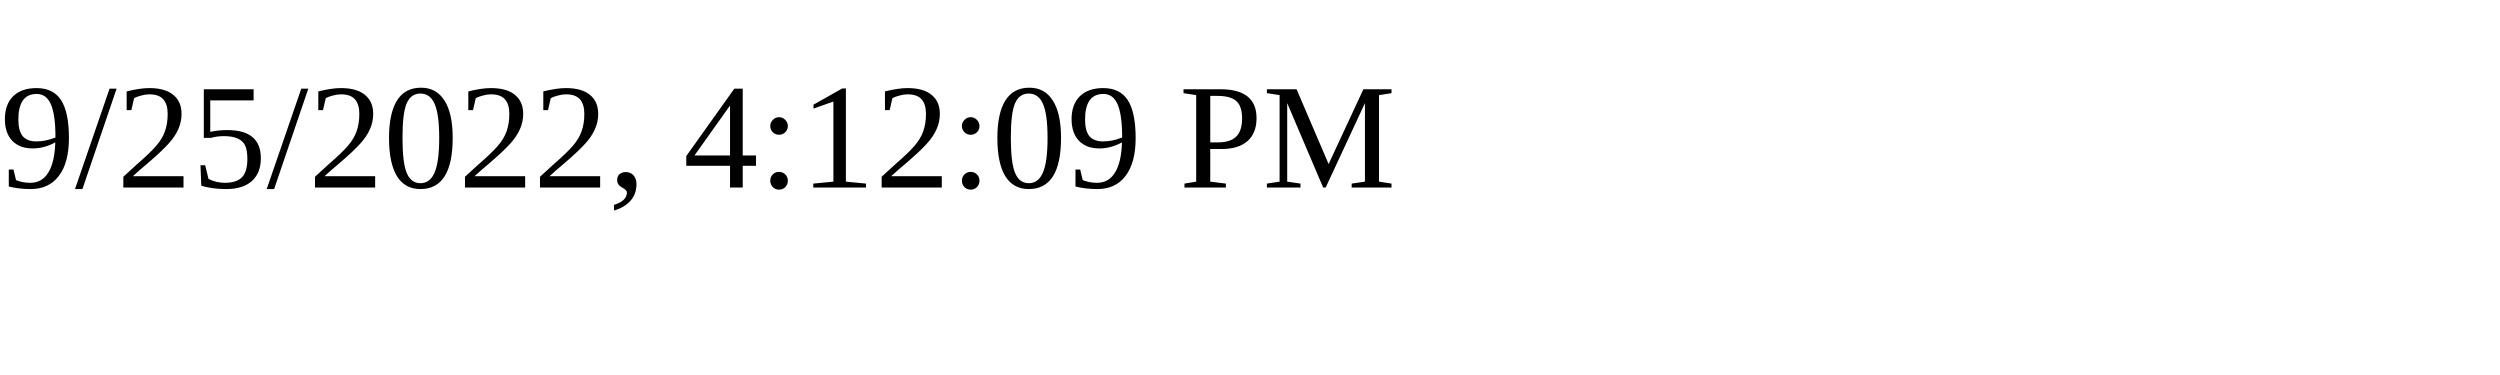
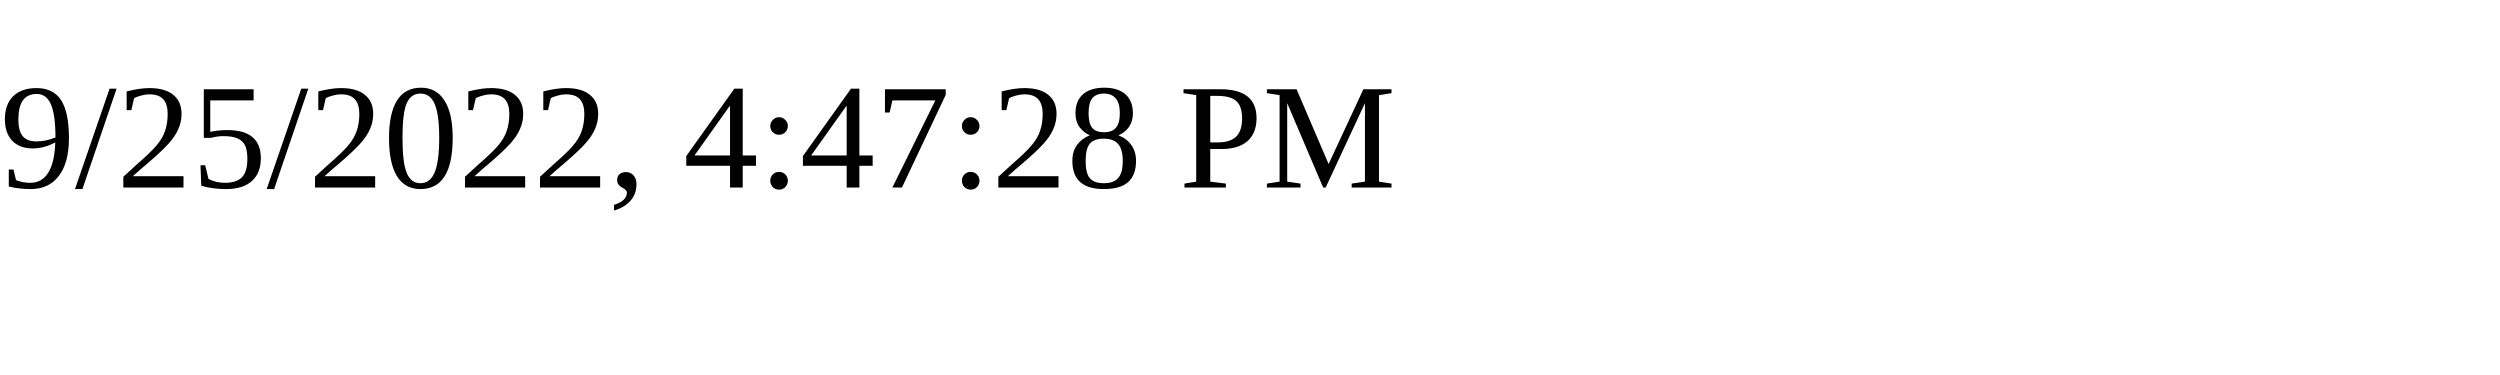
<svg xmlns="http://www.w3.org/2000/svg" height="30" width="200">
-   <text x="0" y="15">9/25/2022, 4:12:09 PM</text>
+   <text x="0" y="15">9/25/2022, 4:47:28 PM</text>
</svg>
